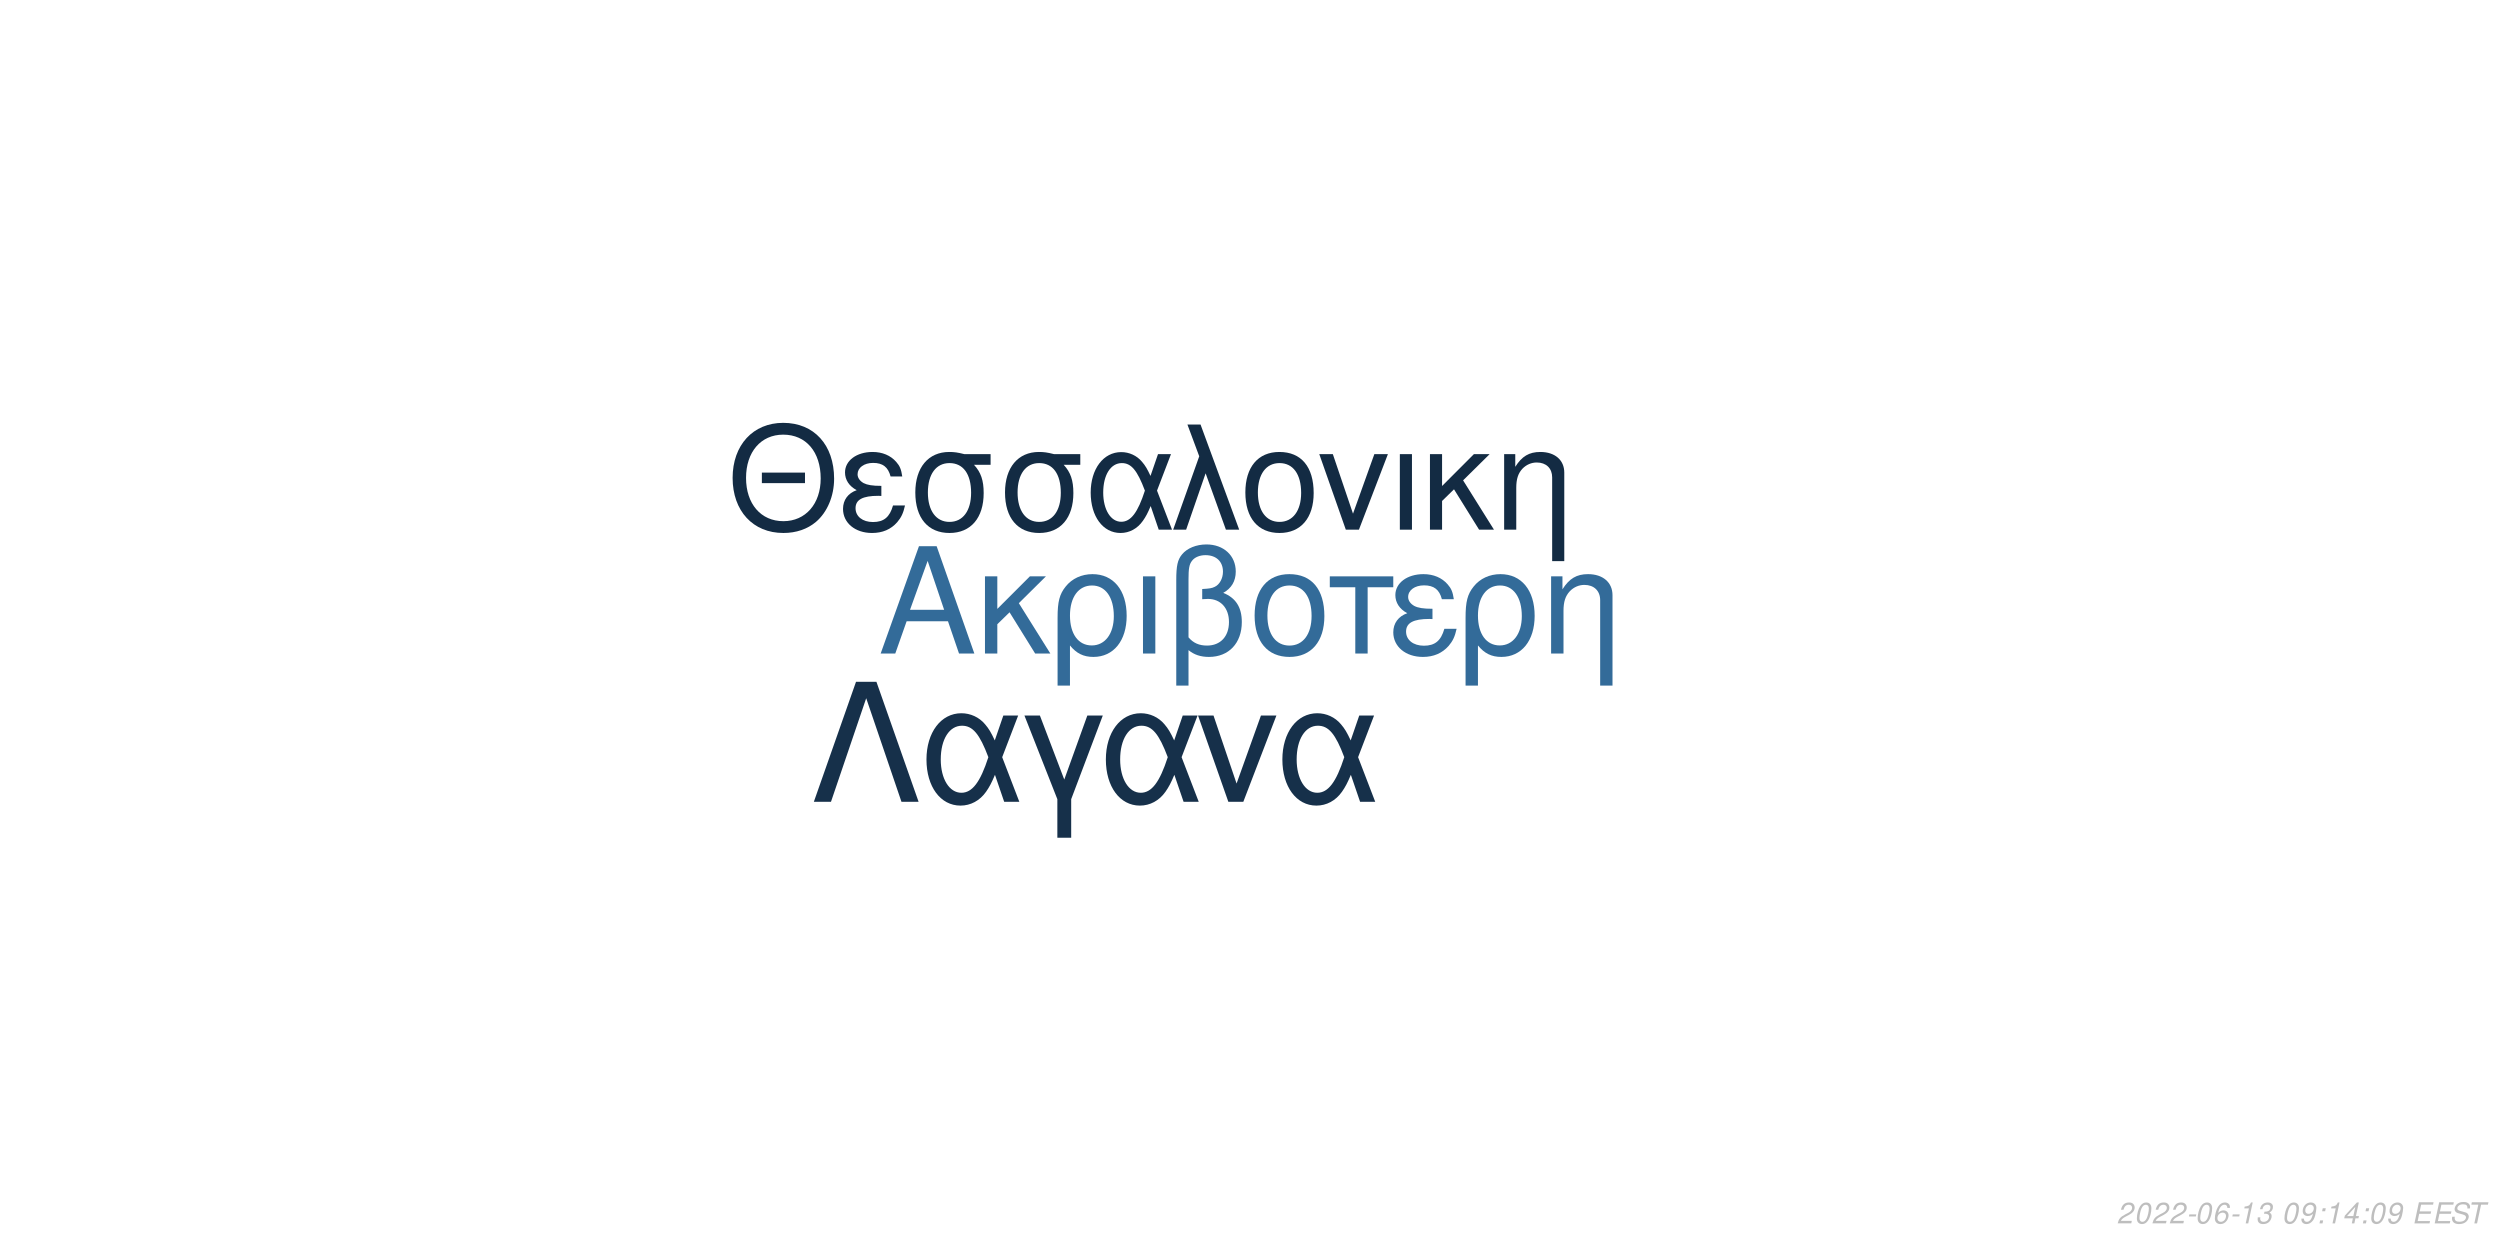
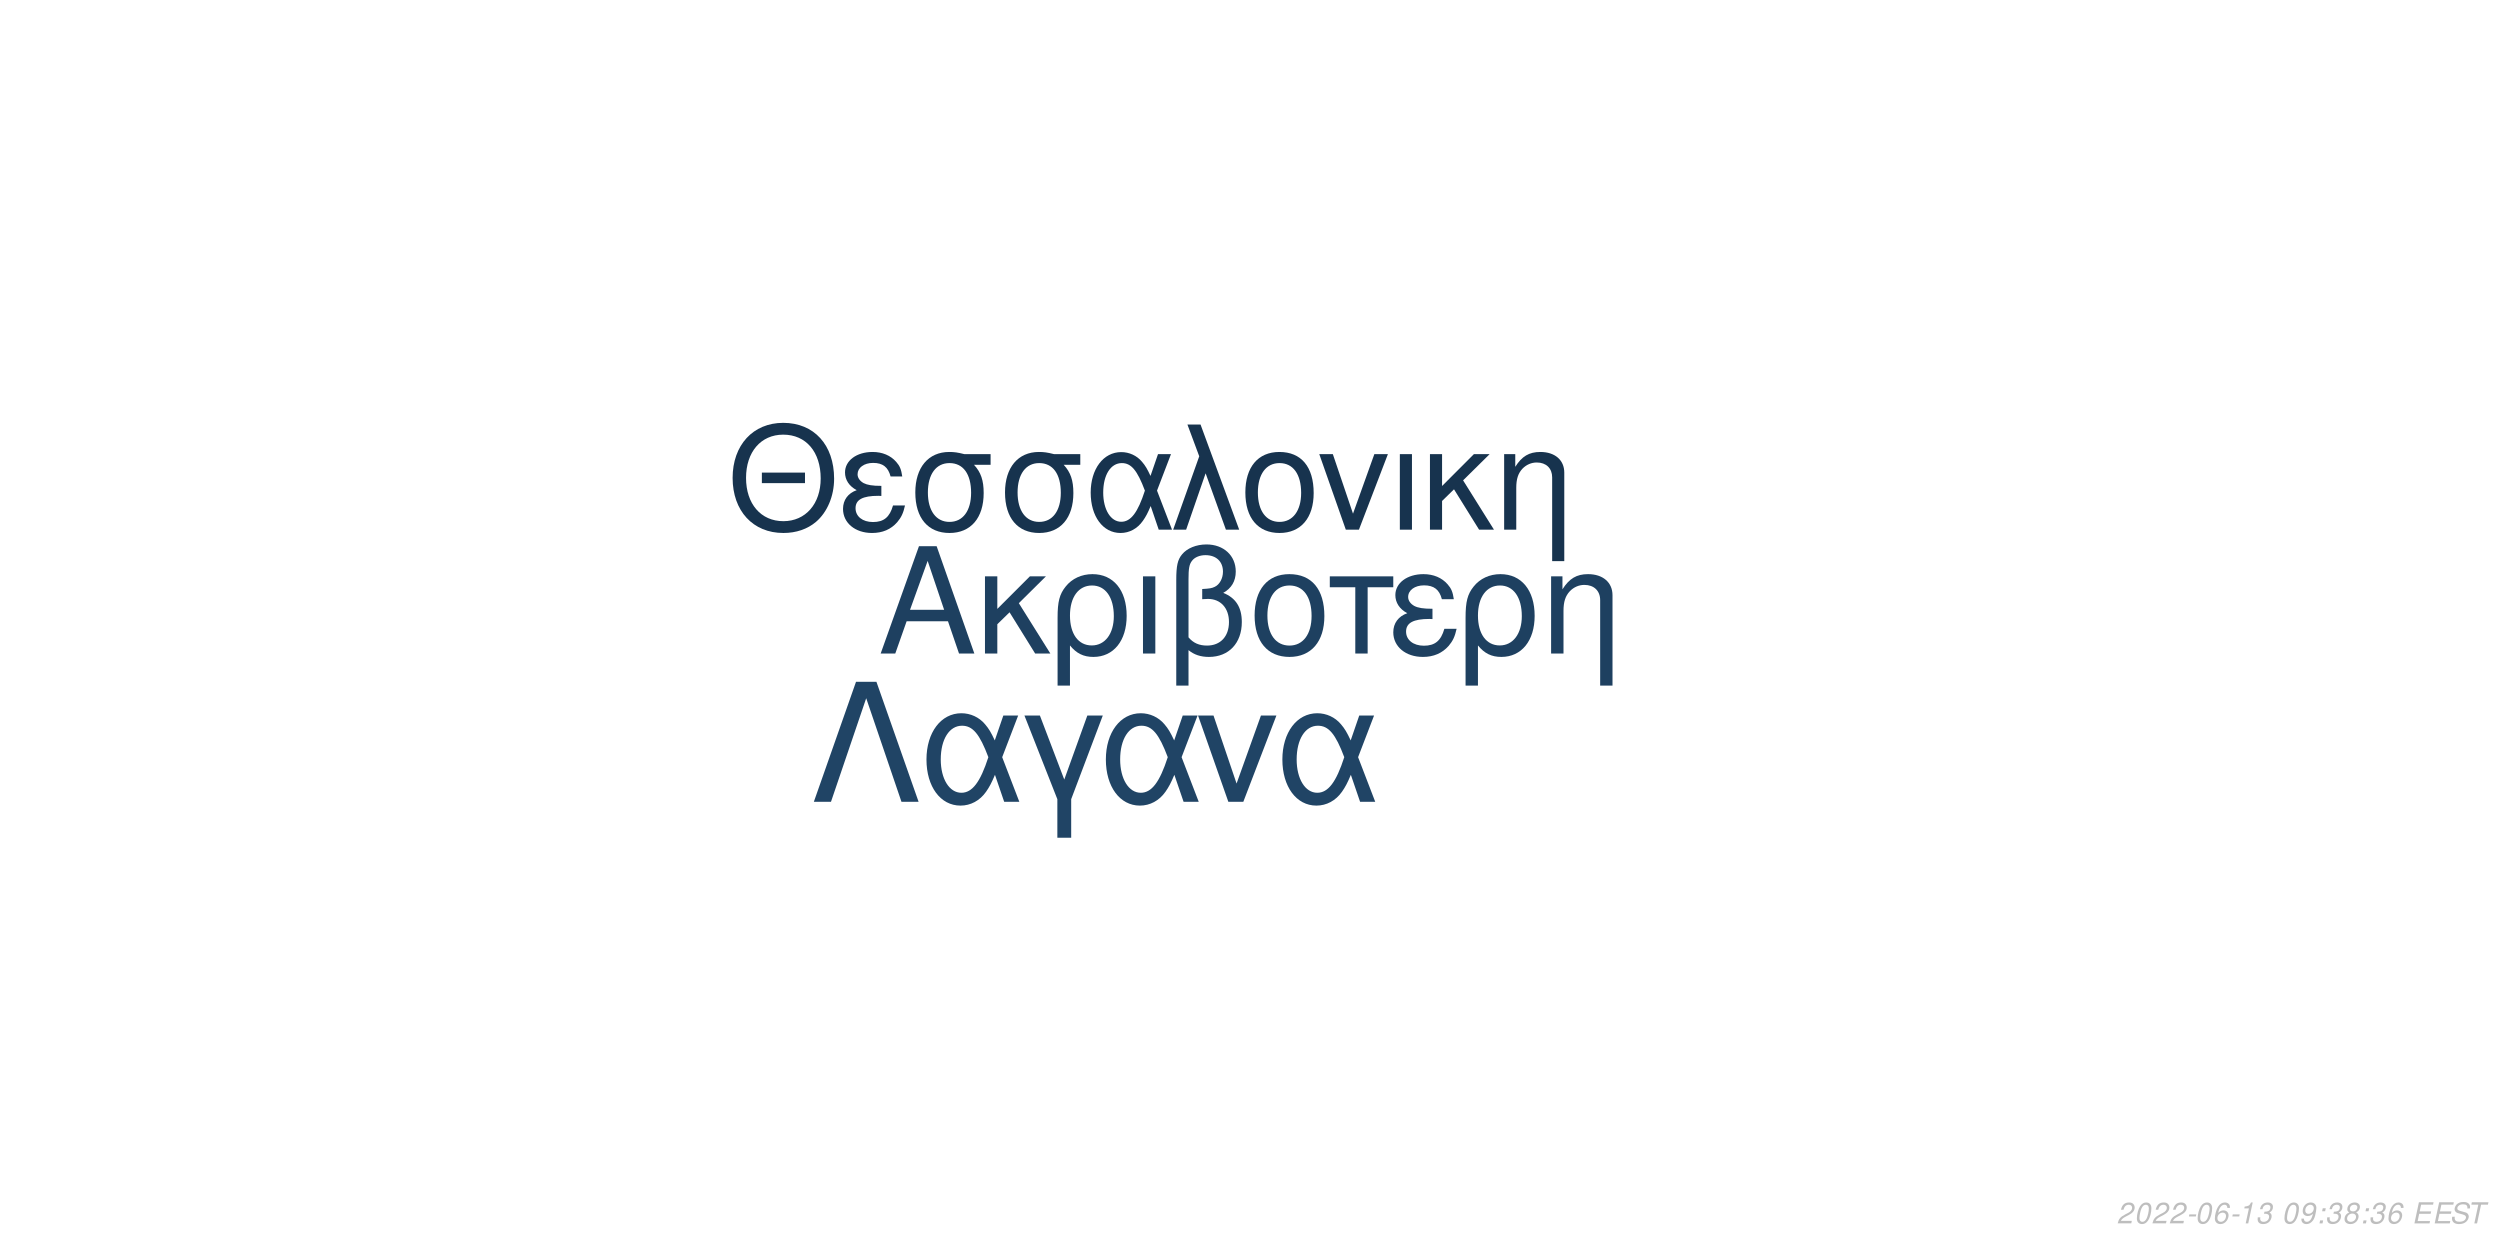
<svg xmlns="http://www.w3.org/2000/svg" xmlns:xlink="http://www.w3.org/1999/xlink" width="864pt" height="432pt" viewBox="0 0 864 432" version="1.1">
  <defs>
    <g>
      <symbol overflow="visible" id="glyph0-0">
        <path style="stroke:none;" d="" />
      </symbol>
      <symbol overflow="visible" id="glyph0-1">
        <path style="stroke:none;" d="M 24.125 -11.141 L 27.938 0 L 33.234 0 L 20.203 -37.094 L 14.094 -37.094 L 0.859 0 L 5.906 0 L 9.828 -11.141 Z M 22.797 -15.109 L 11 -15.109 L 17.094 -32.016 Z M 22.797 -15.109 " />
      </symbol>
      <symbol overflow="visible" id="glyph0-2">
        <path style="stroke:none;" d="M 7.172 -15.422 L 7.172 -26.672 L 2.906 -26.672 L 2.906 0 L 7.172 0 L 7.172 -10.125 L 11.406 -14.25 L 20.25 0 L 25.5 0 L 14.609 -17.406 L 23.969 -26.672 L 18.422 -26.672 Z M 7.172 -15.422 " />
      </symbol>
      <symbol overflow="visible" id="glyph0-3">
        <path style="stroke:none;" d="M 3 11.094 L 7.281 11.094 L 7.281 -2.797 C 9.516 -0.047 11.953 1.172 15.375 1.172 C 22.344 1.172 26.875 -4.422 26.875 -13.031 C 26.875 -21.891 22.297 -27.438 15.062 -27.438 C 11.297 -27.438 7.984 -25.906 5.797 -23.156 C 3.672 -20.516 3 -17.969 3 -12.359 Z M 14.906 -23.516 C 19.547 -23.516 22.438 -19.438 22.438 -12.922 C 22.438 -6.812 19.391 -2.797 14.812 -2.797 C 10.172 -2.797 7.281 -6.766 7.281 -13.125 C 7.281 -19.484 10.234 -23.516 14.906 -23.516 Z M 14.906 -23.516 " />
      </symbol>
      <symbol overflow="visible" id="glyph0-4">
        <path style="stroke:none;" d="M 3.516 0 L 7.781 0 L 7.781 -26.672 L 3.516 -26.672 Z M 3.516 0 " />
      </symbol>
      <symbol overflow="visible" id="glyph0-5">
        <path style="stroke:none;" d="M 4.016 11.094 L 8.25 11.094 L 8.25 -1.172 C 10.172 0.406 12.422 1.172 15.312 1.172 C 22.188 1.172 26.672 -3.609 26.672 -10.891 C 26.672 -15.984 24.578 -19.234 20.25 -20.969 C 23.109 -22.547 24.578 -25.031 24.578 -28.344 C 24.578 -33.844 20.406 -37.703 14.453 -37.703 C 10.938 -37.703 7.734 -36.391 6 -34.25 C 4.484 -32.422 4.016 -30.328 4.016 -25.391 Z M 8.25 -25.656 C 8.25 -29.359 8.5 -30.844 9.469 -32.062 C 10.375 -33.281 12.156 -34 14.094 -34 C 17.812 -34 20.156 -31.812 20.156 -28.297 C 20.156 -25.953 18.984 -23.812 17.297 -23.047 C 16.281 -22.547 15.469 -22.438 12.984 -22.297 L 12.984 -18.781 C 13.734 -18.828 14.344 -18.875 14.969 -18.875 C 19.344 -18.875 22.234 -15.719 22.234 -10.891 C 22.234 -5.906 19.281 -2.75 14.656 -2.75 C 11.953 -2.75 9.922 -3.609 8.25 -5.594 Z M 8.25 -25.656 " />
      </symbol>
      <symbol overflow="visible" id="glyph0-6">
        <path style="stroke:none;" d="M 14.094 -27.438 C 6.562 -27.438 2.094 -22.094 2.094 -13.125 C 2.094 -4.125 6.562 1.172 14.141 1.172 C 21.672 1.172 26.203 -4.172 26.203 -12.922 C 26.203 -22.188 21.828 -27.438 14.094 -27.438 Z M 14.141 -23.516 C 18.938 -23.516 21.781 -19.594 21.781 -12.984 C 21.781 -6.672 18.828 -2.75 14.141 -2.75 C 9.422 -2.75 6.516 -6.672 6.516 -13.125 C 6.516 -19.594 9.422 -23.516 14.141 -23.516 Z M 14.141 -23.516 " />
      </symbol>
      <symbol overflow="visible" id="glyph0-7">
        <path style="stroke:none;" d="M 7.891 0 L 12.156 0 L 12.156 -22.906 L 21.016 -22.906 L 21.016 -26.672 L -0.922 -26.672 L -0.922 -22.906 L 7.891 -22.906 Z M 7.891 0 " />
      </symbol>
      <symbol overflow="visible" id="glyph0-8">
        <path style="stroke:none;" d="M 14.562 -15.469 C 11.344 -15.469 9.562 -15.781 8.297 -16.438 C 6.922 -17.203 6.156 -18.328 6.156 -19.547 C 6.156 -21.891 8.453 -23.562 11.656 -23.562 C 15.062 -23.562 16.953 -22.094 17.812 -18.781 L 21.938 -18.781 C 21.578 -21.266 21.062 -22.5 19.797 -23.922 C 17.812 -26.203 14.906 -27.438 11.453 -27.438 C 5.797 -27.438 1.734 -24.375 1.734 -20.203 C 1.734 -17.609 3.156 -15.375 5.859 -13.938 C 2.797 -12.875 1.016 -10.484 1.016 -7.328 C 1.016 -2.391 5.297 1.172 11.25 1.172 C 14.969 1.172 17.906 -0.109 20.156 -2.641 C 21.578 -4.328 22.297 -5.797 22.906 -8.547 L 18.672 -8.547 C 17.5 -4.422 15.422 -2.703 11.609 -2.703 C 7.938 -2.703 5.438 -4.688 5.438 -7.578 C 5.438 -10.578 7.938 -11.953 13.484 -11.953 C 13.641 -11.953 14.094 -11.953 14.562 -11.906 Z M 14.562 -15.469 " />
      </symbol>
      <symbol overflow="visible" id="glyph0-9">
        <path style="stroke:none;" d="M 3.562 -26.672 L 3.562 0 L 7.844 0 L 7.844 -14.703 C 7.844 -17.906 8.5 -19.891 10.031 -21.531 C 11.406 -22.953 13.188 -23.719 15.062 -23.719 C 18.375 -23.719 20.516 -21.672 20.516 -18.469 L 20.516 11.094 L 24.781 11.094 L 24.781 -20.156 C 24.781 -24.578 21.469 -27.438 16.328 -27.438 C 12.359 -27.438 9.828 -25.906 7.484 -22.188 L 7.484 -26.672 Z M 3.562 -26.672 " />
      </symbol>
      <symbol overflow="visible" id="glyph1-0">
        <path style="stroke:none;" d="" />
      </symbol>
      <symbol overflow="visible" id="glyph1-1">
        <path style="stroke:none;" d="M 26.859 -19.734 L 11.953 -19.734 L 11.953 -16.094 L 26.859 -16.094 Z M 19.328 -36.922 C 8.922 -36.922 1.844 -29.25 1.844 -17.891 C 1.844 -6.484 8.875 1.141 19.391 1.141 C 23.812 1.141 27.703 -0.203 30.641 -2.688 C 34.578 -6.031 36.922 -11.656 36.922 -17.594 C 36.922 -29.297 30 -36.922 19.328 -36.922 Z M 19.328 -32.844 C 27.203 -32.844 32.281 -26.906 32.281 -17.688 C 32.281 -8.922 27.062 -2.938 19.391 -2.938 C 11.609 -2.938 6.484 -8.922 6.484 -17.891 C 6.484 -26.859 11.609 -32.844 19.328 -32.844 Z M 19.328 -32.844 " />
      </symbol>
      <symbol overflow="visible" id="glyph1-2">
        <path style="stroke:none;" d="M 14.25 -15.141 C 11.109 -15.141 9.375 -15.453 8.125 -16.094 C 6.781 -16.844 6.031 -17.938 6.031 -19.141 C 6.031 -21.422 8.266 -23.078 11.406 -23.078 C 14.75 -23.078 16.594 -21.625 17.438 -18.391 L 21.469 -18.391 C 21.125 -20.828 20.625 -22.031 19.391 -23.422 C 17.438 -25.656 14.594 -26.859 11.219 -26.859 C 5.688 -26.859 1.688 -23.875 1.688 -19.781 C 1.688 -17.234 3.094 -15.047 5.734 -13.656 C 2.734 -12.609 1 -10.266 1 -7.172 C 1 -2.344 5.188 1.141 11.016 1.141 C 14.656 1.141 17.547 -0.094 19.734 -2.594 C 21.125 -4.234 21.828 -5.688 22.422 -8.375 L 18.281 -8.375 C 17.141 -4.328 15.094 -2.641 11.359 -2.641 C 7.766 -2.641 5.328 -4.578 5.328 -7.422 C 5.328 -10.359 7.766 -11.703 13.203 -11.703 C 13.359 -11.703 13.797 -11.703 14.25 -11.656 Z M 14.25 -15.141 " />
      </symbol>
      <symbol overflow="visible" id="glyph1-3">
        <path style="stroke:none;" d="M 29 -26.109 L 19.938 -26.109 C 17.594 -26.703 16.438 -26.859 14.703 -26.859 C 7.469 -26.859 2.984 -21.469 2.984 -12.859 C 2.984 -4.031 7.375 1.141 14.797 1.141 C 22.172 1.141 26.609 -4.078 26.609 -12.656 C 26.609 -17.047 25.656 -19.828 23.266 -22.422 L 29 -22.422 Z M 14.797 -23.016 C 19.531 -23.016 22.266 -19.234 22.266 -12.75 C 22.266 -6.531 19.438 -2.688 14.797 -2.688 C 10.172 -2.688 7.328 -6.531 7.328 -12.859 C 7.328 -19.188 10.172 -23.016 14.797 -23.016 Z M 14.797 -23.016 " />
      </symbol>
      <symbol overflow="visible" id="glyph1-4">
        <path style="stroke:none;" d="M 29.344 -26.109 L 24.859 -26.109 L 22.266 -18.578 C 21.125 -21.031 20.484 -22.125 19.328 -23.469 C 17.547 -25.609 14.906 -26.812 12.156 -26.812 C 5.984 -26.812 1.594 -20.984 1.594 -12.812 C 1.594 -4.578 5.828 1.141 11.906 1.141 C 14.953 1.141 17.734 -0.344 19.625 -3.047 C 20.672 -4.531 21.281 -5.688 22.328 -8.172 L 25.109 0 L 29.703 0 L 24.516 -13.5 Z M 20.328 -13.5 C 17.891 -5.922 15.453 -2.734 12.156 -2.734 C 8.516 -2.734 5.922 -6.922 5.922 -12.812 C 5.922 -18.938 8.516 -23.016 12.359 -23.016 C 15.594 -23.016 17.688 -20.531 20.328 -13.5 Z M 20.328 -13.5 " />
      </symbol>
      <symbol overflow="visible" id="glyph1-5">
        <path style="stroke:none;" d="M 1.094 0 L 5.578 0 L 12.312 -19.484 L 19.328 0 L 23.922 0 L 10.562 -36.328 L 6.031 -36.328 L 10.109 -25.359 Z M 1.094 0 " />
      </symbol>
      <symbol overflow="visible" id="glyph1-6">
        <path style="stroke:none;" d="M 13.797 -26.859 C 6.422 -26.859 2.047 -21.625 2.047 -12.859 C 2.047 -4.031 6.422 1.141 13.859 1.141 C 21.234 1.141 25.656 -4.078 25.656 -12.656 C 25.656 -21.719 21.375 -26.859 13.797 -26.859 Z M 13.859 -23.016 C 18.531 -23.016 21.328 -19.188 21.328 -12.703 C 21.328 -6.531 18.438 -2.688 13.859 -2.688 C 9.219 -2.688 6.375 -6.531 6.375 -12.859 C 6.375 -19.188 9.219 -23.016 13.859 -23.016 Z M 13.859 -23.016 " />
      </symbol>
      <symbol overflow="visible" id="glyph1-7">
        <path style="stroke:none;" d="M 14.297 0 L 24.312 -26.109 L 19.625 -26.109 L 12.25 -5.531 L 5.281 -26.109 L 0.594 -26.109 L 9.766 0 Z M 14.297 0 " />
      </symbol>
      <symbol overflow="visible" id="glyph1-8">
        <path style="stroke:none;" d="M 3.438 0 L 7.625 0 L 7.625 -26.109 L 3.438 -26.109 Z M 3.438 0 " />
      </symbol>
      <symbol overflow="visible" id="glyph1-9">
        <path style="stroke:none;" d="M 7.031 -15.094 L 7.031 -26.109 L 2.844 -26.109 L 2.844 0 L 7.031 0 L 7.031 -9.922 L 11.156 -13.953 L 19.828 0 L 24.969 0 L 14.297 -17.047 L 23.469 -26.109 L 18.031 -26.109 Z M 7.031 -15.094 " />
      </symbol>
      <symbol overflow="visible" id="glyph1-10">
        <path style="stroke:none;" d="M 3.484 -26.109 L 3.484 0 L 7.672 0 L 7.672 -14.406 C 7.672 -17.547 8.328 -19.484 9.812 -21.078 C 11.156 -22.469 12.906 -23.219 14.75 -23.219 C 17.984 -23.219 20.078 -21.234 20.078 -18.094 L 20.078 10.859 L 24.266 10.859 L 24.266 -19.734 C 24.266 -24.062 21.031 -26.859 16 -26.859 C 12.109 -26.859 9.609 -25.359 7.328 -21.719 L 7.328 -26.109 Z M 3.484 -26.109 " />
      </symbol>
      <symbol overflow="visible" id="glyph2-0">
        <path style="stroke:none;" d="" />
      </symbol>
      <symbol overflow="visible" id="glyph2-1">
        <path style="stroke:none;" d="M 22.531 -41.484 L 15.484 -41.484 L 0.906 0 L 6.828 0 L 19 -35.797 L 31.188 0 L 37.109 0 Z M 22.531 -41.484 " />
      </symbol>
      <symbol overflow="visible" id="glyph2-2">
        <path style="stroke:none;" d="M 33.516 -29.812 L 28.391 -29.812 L 25.438 -21.219 C 24.125 -24.016 23.391 -25.266 22.078 -26.797 C 20.031 -29.25 17.016 -30.609 13.891 -30.609 C 6.828 -30.609 1.828 -23.953 1.828 -14.625 C 1.828 -5.234 6.656 1.312 13.594 1.312 C 17.078 1.312 20.266 -0.391 22.422 -3.469 C 23.609 -5.172 24.297 -6.484 25.5 -9.328 L 28.688 0 L 33.922 0 L 28 -15.422 Z M 23.219 -15.422 C 20.422 -6.766 17.641 -3.125 13.891 -3.125 C 9.734 -3.125 6.766 -7.906 6.766 -14.625 C 6.766 -21.625 9.734 -26.297 14.109 -26.297 C 17.812 -26.297 20.203 -23.453 23.219 -15.422 Z M 23.219 -15.422 " />
      </symbol>
      <symbol overflow="visible" id="glyph2-3">
        <path style="stroke:none;" d="M 12.062 12.406 L 16.844 12.406 L 16.844 -0.906 L 27.766 -29.812 L 22.422 -29.812 L 14.453 -7.688 L 6.031 -29.812 L 0.688 -29.812 L 12.062 -0.906 Z M 12.062 12.406 " />
      </symbol>
      <symbol overflow="visible" id="glyph2-4">
        <path style="stroke:none;" d="M 16.328 0 L 27.766 -29.812 L 22.422 -29.812 L 14 -6.312 L 6.031 -29.812 L 0.688 -29.812 L 11.156 0 Z M 16.328 0 " />
      </symbol>
      <symbol overflow="visible" id="glyph3-0">
        <path style="stroke:none;" d="" />
      </symbol>
      <symbol overflow="visible" id="glyph3-1">
        <path style="stroke:none;" d="M 5.234 -0.875 L 1.469 -0.875 C 1.641 -1.375 2.203 -1.891 3.109 -2.344 L 4.234 -2.938 C 5.562 -3.625 6.219 -4.469 6.219 -5.484 C 6.219 -5.938 6.062 -6.359 5.797 -6.656 C 5.469 -7.047 4.984 -7.234 4.312 -7.234 C 2.766 -7.234 1.891 -6.453 1.484 -4.734 L 2.375 -4.734 C 2.484 -5.188 2.609 -5.484 2.797 -5.75 C 3.094 -6.203 3.609 -6.453 4.188 -6.453 C 4.891 -6.453 5.344 -6.031 5.344 -5.375 C 5.344 -4.703 4.859 -4.094 4.016 -3.656 L 2.984 -3.125 C 1.234 -2.188 0.797 -1.656 0.344 -0.016 L 5.047 -0.016 Z M 5.234 -0.875 " />
      </symbol>
      <symbol overflow="visible" id="glyph3-2">
        <path style="stroke:none;" d="M 4.203 -7.234 C 3.375 -7.234 2.688 -6.812 2.125 -5.984 C 1.484 -5.047 0.984 -3.188 0.984 -1.734 C 0.984 -1.109 1.172 -0.562 1.484 -0.266 C 1.797 0.047 2.281 0.234 2.766 0.234 C 3.625 0.234 4.281 -0.156 4.859 -1.016 C 5.516 -1.953 6 -3.797 6 -5.266 C 6 -6.5 5.328 -7.234 4.203 -7.234 Z M 4.094 -6.453 C 4.734 -6.453 5.125 -5.984 5.125 -5.156 C 5.125 -4.203 4.781 -2.625 4.406 -1.812 C 3.984 -0.938 3.516 -0.547 2.875 -0.547 C 2.25 -0.547 1.875 -1.031 1.875 -1.828 C 1.875 -2.797 2.203 -4.344 2.594 -5.203 C 2.984 -6.047 3.453 -6.453 4.094 -6.453 Z M 4.094 -6.453 " />
      </symbol>
      <symbol overflow="visible" id="glyph3-3">
        <path style="stroke:none;" d="M 3.516 -3.125 L 1.125 -3.125 L 0.969 -2.406 L 3.359 -2.406 Z M 3.516 -3.125 " />
      </symbol>
      <symbol overflow="visible" id="glyph3-4">
        <path style="stroke:none;" d="M 6.125 -5.344 L 6.141 -5.625 C 6.141 -6.609 5.453 -7.234 4.391 -7.234 C 3.438 -7.234 2.641 -6.719 2.016 -5.703 C 1.422 -4.781 0.938 -2.953 0.938 -1.688 C 0.938 -0.516 1.688 0.234 2.859 0.234 C 3.703 0.234 4.438 -0.156 5 -0.875 C 5.406 -1.422 5.672 -2.156 5.672 -2.766 C 5.672 -3.812 4.969 -4.5 3.906 -4.5 C 3.234 -4.5 2.672 -4.234 2.094 -3.625 C 2.406 -5.375 3.234 -6.453 4.25 -6.453 C 4.703 -6.453 5.062 -6.234 5.172 -5.844 C 5.203 -5.719 5.234 -5.578 5.25 -5.344 Z M 3.656 -3.734 C 4.344 -3.734 4.797 -3.281 4.797 -2.625 C 4.797 -1.469 3.984 -0.547 2.984 -0.547 C 2.297 -0.547 1.812 -1.047 1.812 -1.766 C 1.812 -2.859 2.625 -3.734 3.656 -3.734 Z M 3.656 -3.734 " />
      </symbol>
      <symbol overflow="visible" id="glyph3-5">
        <path style="stroke:none;" d="M 3.703 -5.188 L 2.594 0 L 3.469 0 L 5.016 -7.234 L 4.438 -7.234 C 3.906 -6.156 3.688 -6.016 2.234 -5.812 L 2.109 -5.188 Z M 3.703 -5.188 " />
      </symbol>
      <symbol overflow="visible" id="glyph3-6">
        <path style="stroke:none;" d="M 2.922 -3.312 C 3.125 -3.344 3.234 -3.344 3.375 -3.344 C 4.203 -3.344 4.688 -3 4.688 -2.406 C 4.688 -1.312 3.906 -0.547 2.781 -0.547 C 2.047 -0.547 1.594 -0.938 1.594 -1.562 C 1.594 -1.719 1.609 -1.844 1.656 -2.094 L 0.766 -2.094 C 0.734 -1.797 0.719 -1.641 0.719 -1.469 C 0.719 -0.375 1.406 0.234 2.641 0.234 C 3.547 0.234 4.297 -0.078 4.812 -0.656 C 5.266 -1.156 5.562 -1.875 5.562 -2.547 C 5.562 -3.125 5.344 -3.453 4.797 -3.734 C 5.641 -4.234 6.016 -4.844 6.016 -5.734 C 6.016 -6.656 5.312 -7.234 4.203 -7.234 C 3.375 -7.234 2.672 -6.938 2.188 -6.375 C 1.891 -6.031 1.703 -5.641 1.516 -4.906 L 2.391 -4.906 C 2.5 -5.359 2.594 -5.594 2.734 -5.812 C 3.047 -6.234 3.516 -6.453 4.078 -6.453 C 4.734 -6.453 5.141 -6.125 5.141 -5.578 C 5.141 -5.188 5.016 -4.797 4.797 -4.547 C 4.516 -4.234 4 -4.062 3.266 -4.062 L 3.078 -4.062 Z M 2.922 -3.312 " />
      </symbol>
      <symbol overflow="visible" id="glyph3-7">
        <path style="stroke:none;" d="" />
      </symbol>
      <symbol overflow="visible" id="glyph3-8">
        <path style="stroke:none;" d="M 0.844 -1.656 C 0.844 -1.547 0.844 -1.438 0.844 -1.375 C 0.844 -0.406 1.531 0.234 2.578 0.234 C 3.203 0.234 3.766 0.016 4.297 -0.438 C 4.938 -1 5.312 -1.656 5.594 -2.719 C 5.844 -3.672 6.016 -4.766 6.016 -5.375 C 6.016 -5.844 5.844 -6.328 5.547 -6.656 C 5.203 -7.031 4.703 -7.234 4.062 -7.234 C 2.516 -7.234 1.297 -5.938 1.297 -4.266 C 1.297 -3.203 1.984 -2.547 3.047 -2.547 C 3.484 -2.547 3.953 -2.672 4.281 -2.891 C 4.406 -2.984 4.547 -3.078 4.828 -3.344 C 4.438 -1.484 3.703 -0.547 2.703 -0.547 C 2.109 -0.547 1.719 -0.938 1.719 -1.547 L 1.719 -1.656 Z M 3.953 -6.453 C 4.625 -6.453 5.141 -5.953 5.141 -5.281 C 5.141 -4.188 4.312 -3.312 3.297 -3.312 C 2.594 -3.312 2.172 -3.734 2.172 -4.453 C 2.172 -5.562 2.984 -6.453 3.953 -6.453 Z M 3.953 -6.453 " />
      </symbol>
      <symbol overflow="visible" id="glyph3-9">
        <path style="stroke:none;" d="M 2.359 -1.031 L 1.312 -1.031 L 1.094 0 L 2.141 0 Z M 3.266 -5.234 L 2.219 -5.234 L 2 -4.203 L 3.047 -4.203 Z M 3.266 -5.234 " />
      </symbol>
      <symbol overflow="visible" id="glyph3-10">
-         <path style="stroke:none;" d="M 3.625 -1.75 L 3.266 0 L 4.141 0 L 4.516 -1.75 L 5.562 -1.75 L 5.734 -2.531 L 4.688 -2.531 L 5.688 -7.234 L 5.016 -7.234 L 0.844 -2.672 L 0.641 -1.75 Z M 3.797 -2.531 L 1.594 -2.531 L 4.469 -5.703 Z M 3.797 -2.531 " />
+         <path style="stroke:none;" d="M 4.766 -3.797 C 5.078 -3.969 5.234 -4.078 5.438 -4.234 C 5.812 -4.594 6.062 -5.172 6.062 -5.734 C 6.062 -6.625 5.344 -7.234 4.266 -7.234 C 2.812 -7.234 1.703 -6.219 1.703 -4.875 C 1.703 -4.406 1.875 -4.125 2.359 -3.812 C 1.297 -3.312 0.75 -2.516 0.75 -1.469 C 0.75 -0.438 1.547 0.234 2.812 0.234 C 3.656 0.234 4.359 -0.094 4.938 -0.734 C 5.359 -1.234 5.609 -1.859 5.609 -2.438 C 5.609 -3.047 5.312 -3.516 4.766 -3.797 Z M 4.109 -6.453 C 4.797 -6.453 5.188 -6.125 5.188 -5.578 C 5.188 -5.266 5.062 -4.922 4.859 -4.672 C 4.562 -4.312 4.188 -4.156 3.656 -4.156 C 2.984 -4.156 2.594 -4.453 2.594 -4.984 C 2.594 -5.859 3.203 -6.453 4.109 -6.453 Z M 3.453 -3.406 C 4.234 -3.406 4.734 -2.984 4.734 -2.312 C 4.734 -1.312 3.922 -0.547 2.875 -0.547 C 2.125 -0.547 1.625 -0.969 1.625 -1.625 C 1.625 -2.609 2.438 -3.406 3.453 -3.406 Z M 3.453 -3.406 " />
      </symbol>
      <symbol overflow="visible" id="glyph3-11">
        <path style="stroke:none;" d="M 2.547 -3.312 L 6.5 -3.312 L 6.688 -4.141 L 2.719 -4.141 L 3.219 -6.469 L 7.344 -6.469 L 7.516 -7.297 L 2.453 -7.297 L 0.906 0 L 6.125 0 L 6.297 -0.812 L 2.016 -0.812 Z M 2.547 -3.312 " />
      </symbol>
      <symbol overflow="visible" id="glyph3-12">
        <path style="stroke:none;" d="M 7.062 -5.156 C 7.125 -5.438 7.141 -5.562 7.141 -5.703 C 7.141 -6.156 6.938 -6.594 6.594 -6.891 C 6.188 -7.25 5.656 -7.406 4.875 -7.406 C 3.844 -7.406 3.047 -7.125 2.5 -6.562 C 2.094 -6.141 1.781 -5.438 1.781 -4.922 C 1.781 -4.297 2.219 -3.766 2.891 -3.562 L 4.594 -3.094 C 5.406 -2.859 5.734 -2.578 5.734 -2.094 C 5.734 -1.781 5.547 -1.406 5.266 -1.141 C 4.844 -0.766 4.266 -0.578 3.453 -0.578 C 2.328 -0.578 1.812 -0.984 1.812 -1.906 C 1.812 -2.047 1.812 -2.125 1.844 -2.312 L 0.984 -2.312 C 0.906 -2.062 0.891 -1.906 0.891 -1.688 C 0.891 -0.484 1.797 0.234 3.297 0.234 C 4.359 0.234 5.234 -0.062 5.812 -0.609 C 6.344 -1.078 6.688 -1.797 6.688 -2.375 C 6.688 -2.641 6.609 -2.906 6.453 -3.156 C 6.234 -3.5 5.938 -3.703 5.469 -3.828 L 3.75 -4.312 C 2.984 -4.547 2.734 -4.734 2.734 -5.188 C 2.734 -5.547 2.875 -5.844 3.188 -6.109 C 3.547 -6.438 4.031 -6.594 4.703 -6.594 C 5.266 -6.594 5.688 -6.484 5.906 -6.297 C 6.094 -6.125 6.219 -5.797 6.219 -5.516 C 6.219 -5.422 6.203 -5.344 6.188 -5.156 Z M 7.062 -5.156 " />
      </symbol>
      <symbol overflow="visible" id="glyph3-13">
        <path style="stroke:none;" d="M 4.938 -6.469 L 7.312 -6.469 L 7.484 -7.297 L 1.75 -7.297 L 1.578 -6.469 L 3.984 -6.469 L 2.609 0 L 3.547 0 Z M 4.938 -6.469 " />
      </symbol>
    </g>
  </defs>
  <g id="surface1">
    <rect x="0" y="0" width="864" height="432" style="fill:rgb(100%,100%,100%);fill-opacity:1;stroke:none;" />
-     <g style="fill:rgb(20%,41.961%,60%);fill-opacity:1;">
+     <g style="fill:rgb(11.765%,25.098%,37.647%);fill-opacity:1;">
      <use xlink:href="#glyph0-1" x="303.5" y="225.861" />
      <use xlink:href="#glyph0-2" x="337.5" y="225.861" />
      <use xlink:href="#glyph0-3" x="362.5" y="225.861" />
      <use xlink:href="#glyph0-4" x="391.5" y="225.861" />
      <use xlink:href="#glyph0-5" x="402.5" y="225.861" />
      <use xlink:href="#glyph0-6" x="431.5" y="225.861" />
      <use xlink:href="#glyph0-7" x="460.5" y="225.861" />
      <use xlink:href="#glyph0-8" x="480.5" y="225.861" />
      <use xlink:href="#glyph0-3" x="503.5" y="225.861" />
      <use xlink:href="#glyph0-9" x="532.5" y="225.861" />
    </g>
-     <g style="fill:rgb(7.451%,16.863%,26.275%);fill-opacity:1;">
+     <g style="fill:rgb(9.02%,20%,30.588%);fill-opacity:1;">
      <use xlink:href="#glyph1-1" x="251.348" y="183.058" />
      <use xlink:href="#glyph1-2" x="290.348" y="183.058" />
      <use xlink:href="#glyph1-3" x="313.348" y="183.058" />
      <use xlink:href="#glyph1-3" x="344.348" y="183.058" />
      <use xlink:href="#glyph1-4" x="375.348" y="183.058" />
      <use xlink:href="#glyph1-5" x="404.348" y="183.058" />
      <use xlink:href="#glyph1-6" x="428.348" y="183.058" />
      <use xlink:href="#glyph1-7" x="455.348" y="183.058" />
      <use xlink:href="#glyph1-8" x="480.348" y="183.058" />
      <use xlink:href="#glyph1-9" x="491.348" y="183.058" />
      <use xlink:href="#glyph1-10" x="516.348" y="183.058" />
    </g>
-     <g style="fill:rgb(8.627%,18.824%,29.02%);fill-opacity:1;">
+     <g style="fill:rgb(12.549%,26.667%,39.608%);fill-opacity:1;">
      <use xlink:href="#glyph2-1" x="280.359" y="277.105" />
      <use xlink:href="#glyph2-2" x="318.359" y="277.105" />
      <use xlink:href="#glyph2-3" x="353.359" y="277.105" />
      <use xlink:href="#glyph2-2" x="380.359" y="277.105" />
      <use xlink:href="#glyph2-4" x="413.359" y="277.105" />
      <use xlink:href="#glyph2-2" x="441.359" y="277.105" />
    </g>
    <g style="fill:rgb(74.51%,74.51%,74.51%);fill-opacity:1;">
      <use xlink:href="#glyph3-1" x="731.52" y="422.81" />
      <use xlink:href="#glyph3-2" x="737.52" y="422.81" />
      <use xlink:href="#glyph3-1" x="743.52" y="422.81" />
      <use xlink:href="#glyph3-1" x="749.52" y="422.81" />
      <use xlink:href="#glyph3-3" x="755.52" y="422.81" />
      <use xlink:href="#glyph3-2" x="758.52" y="422.81" />
      <use xlink:href="#glyph3-4" x="764.52" y="422.81" />
      <use xlink:href="#glyph3-3" x="770.52" y="422.81" />
      <use xlink:href="#glyph3-5" x="773.52" y="422.81" />
      <use xlink:href="#glyph3-6" x="779.52" y="422.81" />
      <use xlink:href="#glyph3-7" x="785.52" y="422.81" />
      <use xlink:href="#glyph3-2" x="788.52" y="422.81" />
      <use xlink:href="#glyph3-8" x="794.52" y="422.81" />
      <use xlink:href="#glyph3-9" x="800.52" y="422.81" />
-       <use xlink:href="#glyph3-5" x="803.52" y="422.81" />
+       <use xlink:href="#glyph3-6" x="803.52" y="422.81" />
      <use xlink:href="#glyph3-10" x="809.52" y="422.81" />
      <use xlink:href="#glyph3-9" x="815.52" y="422.81" />
-       <use xlink:href="#glyph3-2" x="818.52" y="422.81" />
-       <use xlink:href="#glyph3-8" x="824.52" y="422.81" />
+       <use xlink:href="#glyph3-6" x="818.52" y="422.81" />
+       <use xlink:href="#glyph3-4" x="824.52" y="422.81" />
      <use xlink:href="#glyph3-7" x="830.52" y="422.81" />
      <use xlink:href="#glyph3-11" x="833.52" y="422.81" />
      <use xlink:href="#glyph3-11" x="840.52" y="422.81" />
      <use xlink:href="#glyph3-12" x="846.52" y="422.81" />
      <use xlink:href="#glyph3-13" x="852.52" y="422.81" />
    </g>
  </g>
</svg>
